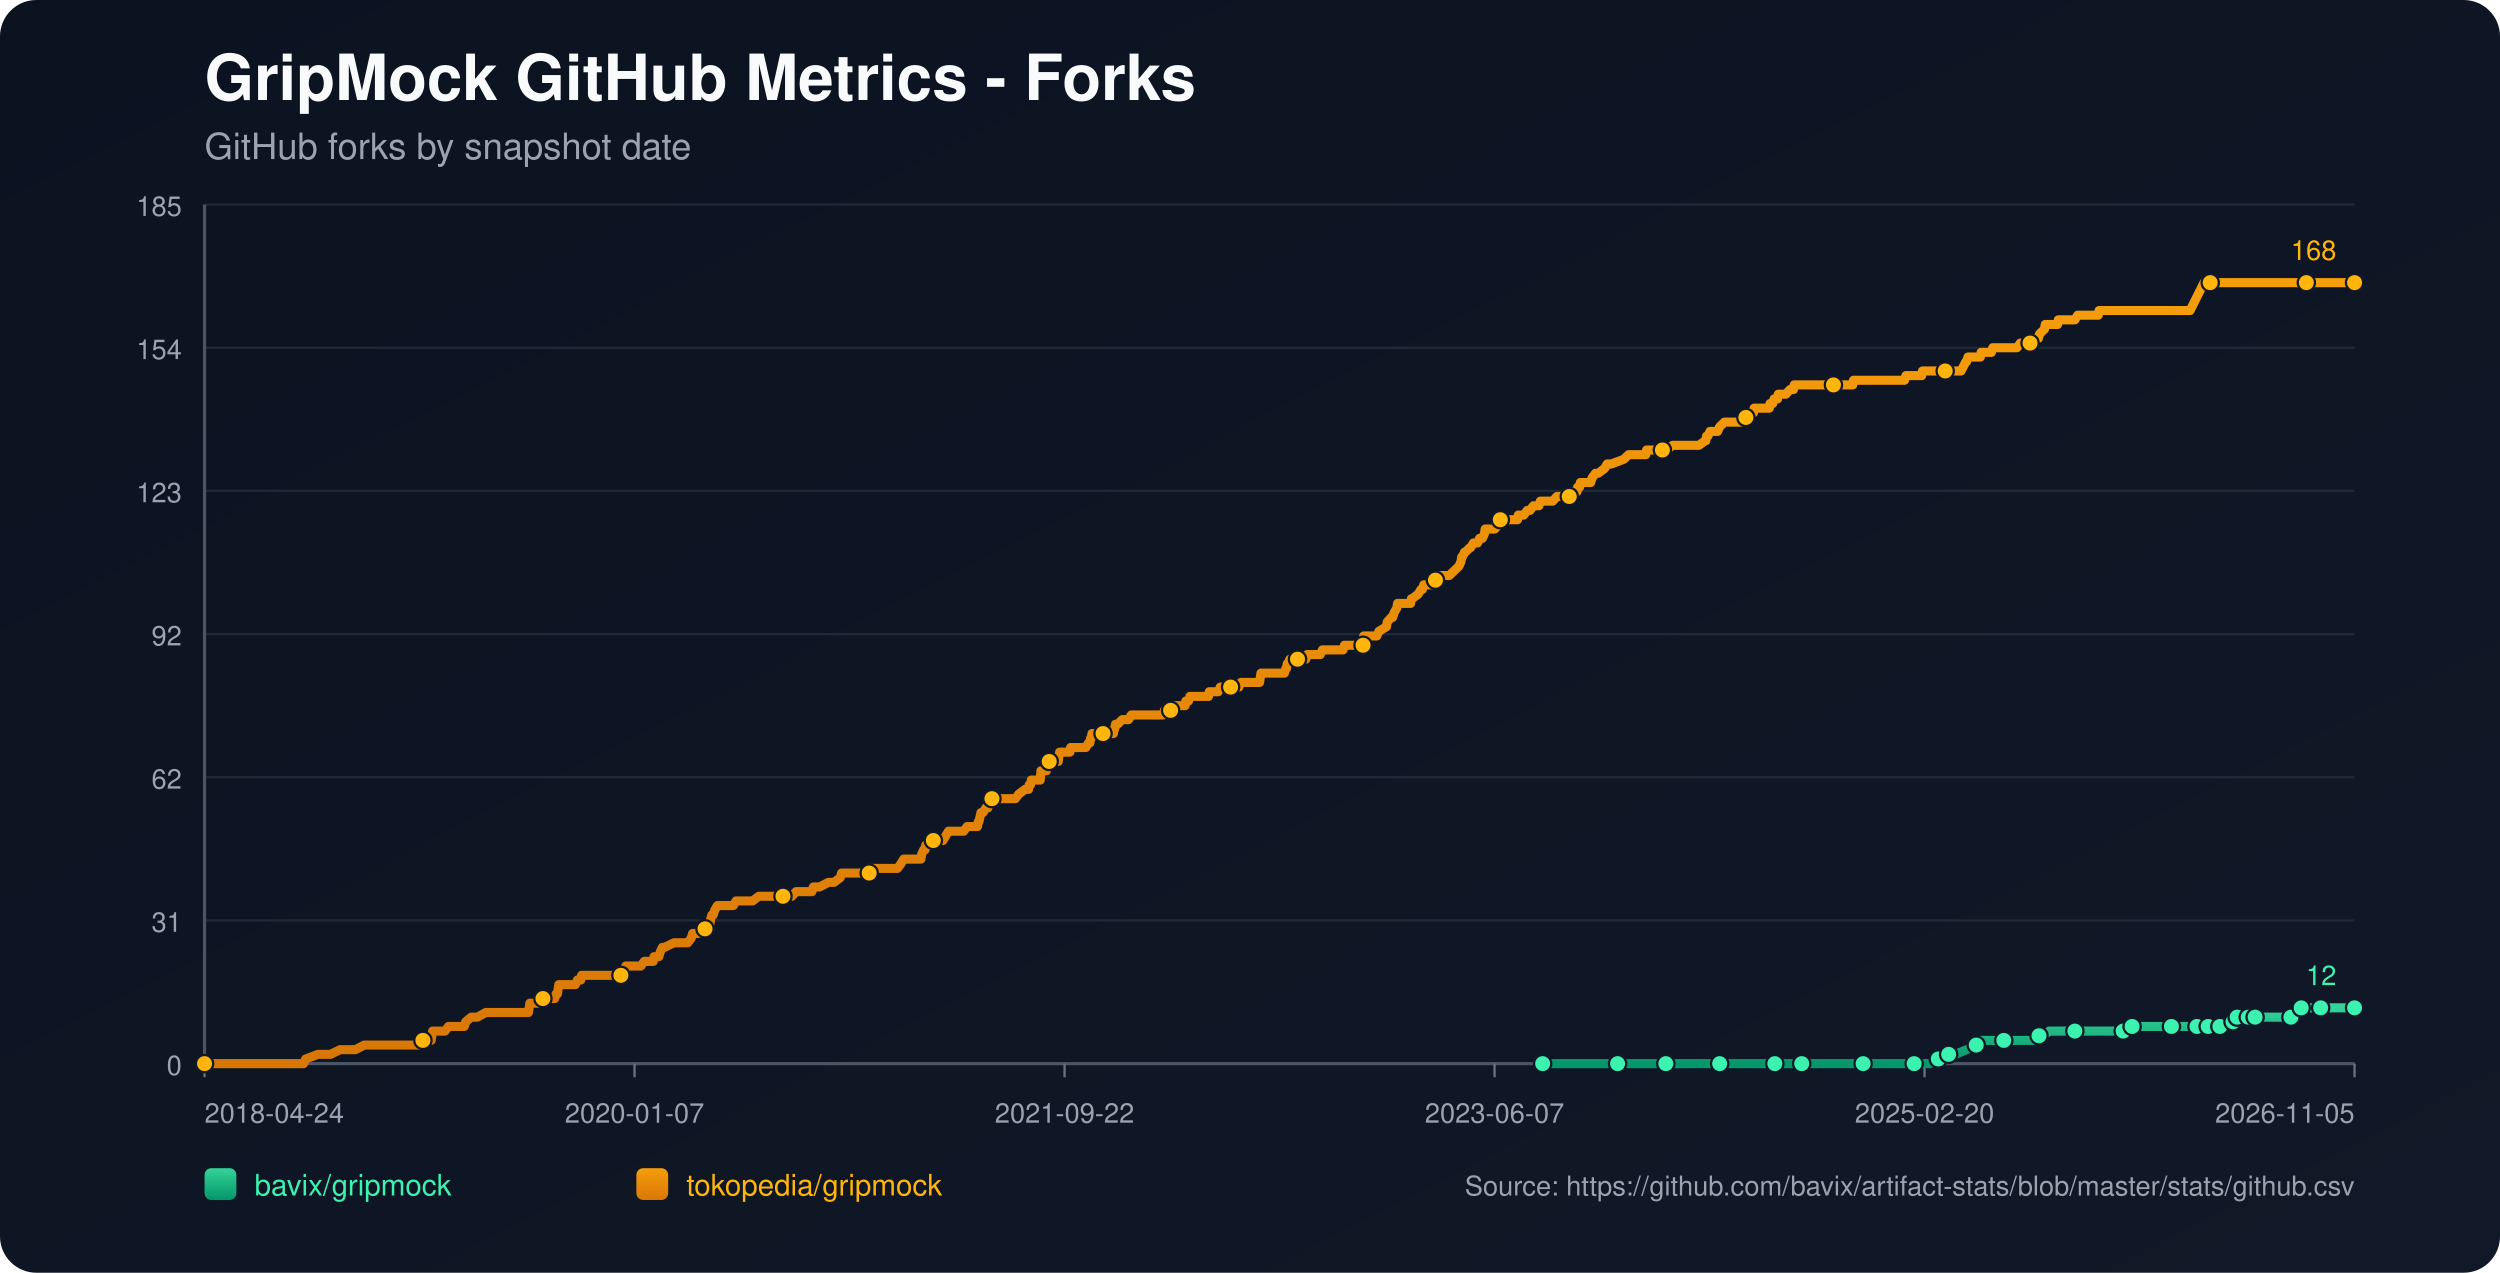
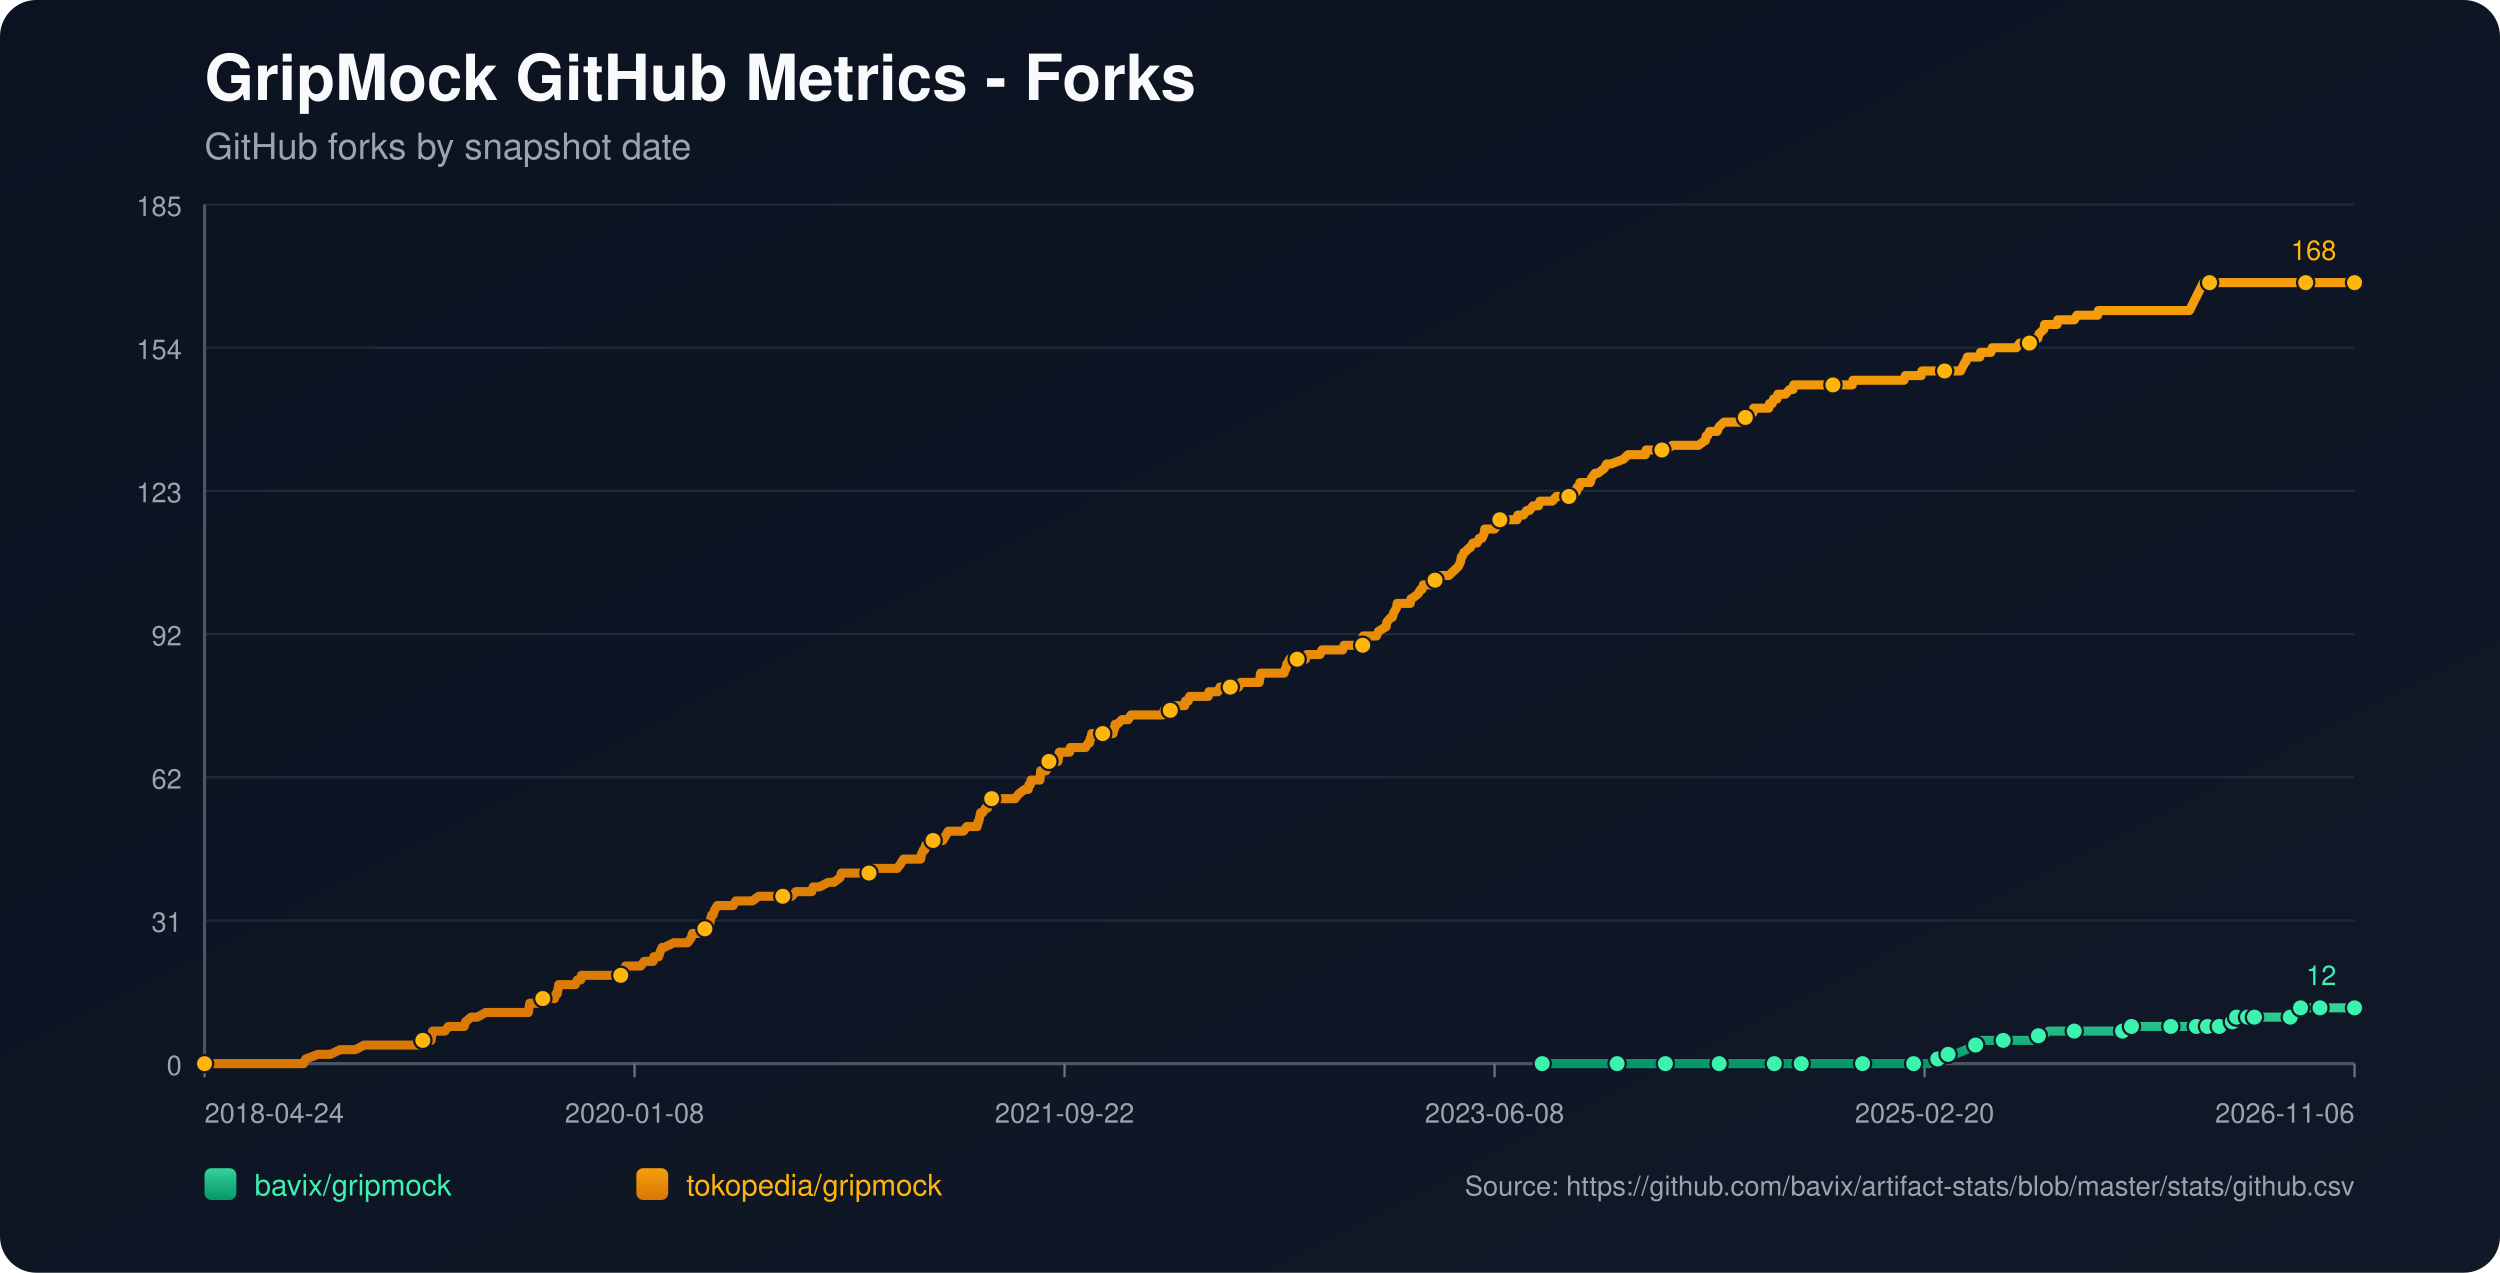
<svg xmlns="http://www.w3.org/2000/svg" width="1100" height="560" viewBox="0 0 1100 560">
  <defs>
    <linearGradient id="bg" x1="0" y1="0" x2="1" y2="1">
      <stop offset="0%" stop-color="#0b1220" />
      <stop offset="100%" stop-color="#111827" />
    </linearGradient>
    <linearGradient id="repo-0" x1="0" y1="0" x2="0" y2="1">
      <stop offset="0%" stop-color="#34d399" />
      <stop offset="100%" stop-color="#059669" />
    </linearGradient>
    <linearGradient id="repo-1" x1="0" y1="0" x2="0" y2="1">
      <stop offset="0%" stop-color="#f59e0b" />
      <stop offset="100%" stop-color="#d97706" />
    </linearGradient>
  </defs>
  <rect x="0" y="0" width="1100" height="560" fill="url(#bg)" rx="16" />
  <text x="90" y="44" fill="#f9fafb" font-size="28" font-family="-apple-system,BlinkMacSystemFont,Segoe UI,Helvetica,Arial,sans-serif" font-weight="700">GripMock GitHub Metrics - Forks</text>
  <text x="90" y="70" fill="#9ca3af" font-size="16" font-family="-apple-system,BlinkMacSystemFont,Segoe UI,Helvetica,Arial,sans-serif">GitHub forks by snapshot date</text>
  <line x1="90" y1="90.00" x2="1036" y2="90.00" stroke="#1f2937" stroke-width="1" />
  <text x="80" y="95.00" text-anchor="end" fill="#9ca3af" font-size="12" font-family="-apple-system,BlinkMacSystemFont,Segoe UI,Helvetica,Arial,sans-serif">185</text>
  <line x1="90" y1="153.00" x2="1036" y2="153.00" stroke="#1f2937" stroke-width="1" />
  <text x="80" y="158.00" text-anchor="end" fill="#9ca3af" font-size="12" font-family="-apple-system,BlinkMacSystemFont,Segoe UI,Helvetica,Arial,sans-serif">154</text>
  <line x1="90" y1="216.00" x2="1036" y2="216.00" stroke="#1f2937" stroke-width="1" />
  <text x="80" y="221.00" text-anchor="end" fill="#9ca3af" font-size="12" font-family="-apple-system,BlinkMacSystemFont,Segoe UI,Helvetica,Arial,sans-serif">123</text>
  <line x1="90" y1="279.00" x2="1036" y2="279.00" stroke="#1f2937" stroke-width="1" />
  <text x="80" y="284.00" text-anchor="end" fill="#9ca3af" font-size="12" font-family="-apple-system,BlinkMacSystemFont,Segoe UI,Helvetica,Arial,sans-serif">92</text>
  <line x1="90" y1="342.00" x2="1036" y2="342.00" stroke="#1f2937" stroke-width="1" />
  <text x="80" y="347.00" text-anchor="end" fill="#9ca3af" font-size="12" font-family="-apple-system,BlinkMacSystemFont,Segoe UI,Helvetica,Arial,sans-serif">62</text>
  <line x1="90" y1="405.00" x2="1036" y2="405.00" stroke="#1f2937" stroke-width="1" />
  <text x="80" y="410.00" text-anchor="end" fill="#9ca3af" font-size="12" font-family="-apple-system,BlinkMacSystemFont,Segoe UI,Helvetica,Arial,sans-serif">31</text>
  <line x1="90" y1="468.00" x2="1036" y2="468.00" stroke="#1f2937" stroke-width="1" />
  <text x="80" y="473.00" text-anchor="end" fill="#9ca3af" font-size="12" font-family="-apple-system,BlinkMacSystemFont,Segoe UI,Helvetica,Arial,sans-serif">0</text>
  <line x1="90" y1="468" x2="1036" y2="468" stroke="#4b5563" stroke-width="1.4" />
  <line x1="90" y1="90" x2="90" y2="468" stroke="#4b5563" stroke-width="1.4" />
  <line x1="90.00" y1="468" x2="90.00" y2="474" stroke="#6b7280" stroke-width="1" />
  <text x="90.00" y="494" text-anchor="start" fill="#9ca3af" font-size="12" font-family="-apple-system,BlinkMacSystemFont,Segoe UI,Helvetica,Arial,sans-serif">2018-04-24</text>
  <line x1="279.20" y1="468" x2="279.20" y2="474" stroke="#6b7280" stroke-width="1" />
-   <text x="279.20" y="494" text-anchor="middle" fill="#9ca3af" font-size="12" font-family="-apple-system,BlinkMacSystemFont,Segoe UI,Helvetica,Arial,sans-serif">2020-01-07</text>
+   <text x="279.20" y="494" text-anchor="middle" fill="#9ca3af" font-size="12" font-family="-apple-system,BlinkMacSystemFont,Segoe UI,Helvetica,Arial,sans-serif">2020-01-08</text>
  <line x1="468.40" y1="468" x2="468.40" y2="474" stroke="#6b7280" stroke-width="1" />
  <text x="468.40" y="494" text-anchor="middle" fill="#9ca3af" font-size="12" font-family="-apple-system,BlinkMacSystemFont,Segoe UI,Helvetica,Arial,sans-serif">2021-09-22</text>
  <line x1="657.60" y1="468" x2="657.60" y2="474" stroke="#6b7280" stroke-width="1" />
-   <text x="657.60" y="494" text-anchor="middle" fill="#9ca3af" font-size="12" font-family="-apple-system,BlinkMacSystemFont,Segoe UI,Helvetica,Arial,sans-serif">2023-06-07</text>
+   <text x="657.60" y="494" text-anchor="middle" fill="#9ca3af" font-size="12" font-family="-apple-system,BlinkMacSystemFont,Segoe UI,Helvetica,Arial,sans-serif">2023-06-08</text>
  <line x1="846.80" y1="468" x2="846.80" y2="474" stroke="#6b7280" stroke-width="1" />
  <text x="846.80" y="494" text-anchor="middle" fill="#9ca3af" font-size="12" font-family="-apple-system,BlinkMacSystemFont,Segoe UI,Helvetica,Arial,sans-serif">2025-02-20</text>
  <line x1="1036.00" y1="468" x2="1036.00" y2="474" stroke="#6b7280" stroke-width="1" />
-   <text x="1036.00" y="494" text-anchor="end" fill="#9ca3af" font-size="12" font-family="-apple-system,BlinkMacSystemFont,Segoe UI,Helvetica,Arial,sans-serif">2026-11-05</text>
-   <polyline fill="none" stroke="url(#repo-0)" stroke-width="4" stroke-linecap="round" stroke-linejoin="round" points="678.77,468.00 685.02,468.00 697.16,468.00 709.91,468.00 711.73,468.00 714.76,468.00 725.69,468.00 727.81,468.00 732.97,468.00 733.28,468.00 737.83,468.00 745.11,468.00 756.65,468.00 759.68,468.00 763.63,468.00 766.96,468.00 780.93,468.00 785.17,468.00 785.78,468.00 786.99,468.00 792.76,468.00 805.51,468.00 808.24,468.00 814.61,468.00 819.77,468.00 820.38,468.00 820.99,468.00 839.80,468.00 842.23,468.00 842.84,468.00 848.60,468.00 849.21,468.00 852.85,465.95 854.07,465.95 854.37,465.95 854.67,465.95 857.40,463.91 858.92,463.91 860.44,463.91 865.30,461.86 869.54,459.82 871.06,459.82 871.67,457.77 878.04,457.77 881.68,457.77 892.61,457.77 894.73,457.77 895.34,455.73 897.16,455.73 898.98,455.73 901.71,453.68 906.57,453.68 912.94,453.68 916.89,453.68 927.51,453.68 929.64,453.68 934.19,453.68 934.49,453.68 935.40,453.68 937.83,453.68 938.13,451.64 946.33,451.64 952.70,451.64 953.31,451.64 955.43,451.64 961.50,451.64 963.63,451.64 965.14,451.64 966.66,451.64 969.77,451.64 970.67,451.64 970.98,451.64 971.59,451.64 971.89,451.64 972.19,451.64 976.44,451.64 976.75,451.64 977.05,451.64 980.70,451.64 981.00,449.59 982.53,449.59 982.83,449.59 983.14,449.59 984.05,449.59 984.35,447.55 988.32,447.55 988.62,447.55 988.92,447.55 989.22,447.55 990.44,447.55 990.73,447.55 991.94,447.55 992.26,447.55 997.70,447.55 998.01,447.55 998.31,447.55 1008.01,447.55 1008.32,445.50 1011.93,445.50 1012.24,445.50 1012.54,443.45 1016.24,443.45 1016.54,443.45 1020.79,443.45 1021.10,443.45 1027.19,443.45 1027.50,443.45 1036.00,443.45" />
-   <circle cx="678.77" cy="468.00" r="3.8" fill="#3bf2af" stroke="#111827" stroke-width="1" />
-   <circle cx="711.73" cy="468.00" r="3.8" fill="#3bf2af" stroke="#111827" stroke-width="1" />
-   <circle cx="732.97" cy="468.00" r="3.8" fill="#3bf2af" stroke="#111827" stroke-width="1" />
-   <circle cx="756.65" cy="468.00" r="3.8" fill="#3bf2af" stroke="#111827" stroke-width="1" />
-   <circle cx="780.93" cy="468.00" r="3.8" fill="#3bf2af" stroke="#111827" stroke-width="1" />
-   <circle cx="792.76" cy="468.00" r="3.8" fill="#3bf2af" stroke="#111827" stroke-width="1" />
-   <circle cx="819.77" cy="468.00" r="3.8" fill="#3bf2af" stroke="#111827" stroke-width="1" />
-   <circle cx="842.23" cy="468.00" r="3.8" fill="#3bf2af" stroke="#111827" stroke-width="1" />
-   <circle cx="852.85" cy="465.95" r="3.8" fill="#3bf2af" stroke="#111827" stroke-width="1" />
-   <circle cx="857.40" cy="463.91" r="3.8" fill="#3bf2af" stroke="#111827" stroke-width="1" />
-   <circle cx="869.54" cy="459.82" r="3.8" fill="#3bf2af" stroke="#111827" stroke-width="1" />
-   <circle cx="881.68" cy="457.77" r="3.8" fill="#3bf2af" stroke="#111827" stroke-width="1" />
-   <circle cx="897.16" cy="455.73" r="3.8" fill="#3bf2af" stroke="#111827" stroke-width="1" />
-   <circle cx="912.94" cy="453.68" r="3.8" fill="#3bf2af" stroke="#111827" stroke-width="1" />
-   <circle cx="934.19" cy="453.68" r="3.8" fill="#3bf2af" stroke="#111827" stroke-width="1" />
-   <circle cx="938.13" cy="451.64" r="3.8" fill="#3bf2af" stroke="#111827" stroke-width="1" />
-   <circle cx="955.43" cy="451.64" r="3.8" fill="#3bf2af" stroke="#111827" stroke-width="1" />
-   <circle cx="966.66" cy="451.64" r="3.8" fill="#3bf2af" stroke="#111827" stroke-width="1" />
-   <circle cx="971.59" cy="451.64" r="3.8" fill="#3bf2af" stroke="#111827" stroke-width="1" />
-   <circle cx="976.75" cy="451.64" r="3.8" fill="#3bf2af" stroke="#111827" stroke-width="1" />
-   <circle cx="982.53" cy="449.59" r="3.8" fill="#3bf2af" stroke="#111827" stroke-width="1" />
-   <circle cx="984.35" cy="447.55" r="3.8" fill="#3bf2af" stroke="#111827" stroke-width="1" />
-   <circle cx="989.22" cy="447.55" r="3.8" fill="#3bf2af" stroke="#111827" stroke-width="1" />
-   <circle cx="992.26" cy="447.55" r="3.8" fill="#3bf2af" stroke="#111827" stroke-width="1" />
-   <circle cx="1008.01" cy="447.55" r="3.8" fill="#3bf2af" stroke="#111827" stroke-width="1" />
-   <circle cx="1012.54" cy="443.45" r="3.8" fill="#3bf2af" stroke="#111827" stroke-width="1" />
-   <circle cx="1021.10" cy="443.45" r="3.8" fill="#3bf2af" stroke="#111827" stroke-width="1" />
+   <text x="1036.00" y="494" text-anchor="end" fill="#9ca3af" font-size="12" font-family="-apple-system,BlinkMacSystemFont,Segoe UI,Helvetica,Arial,sans-serif">2026-11-06</text>
+   <polyline fill="none" stroke="url(#repo-0)" stroke-width="4" stroke-linecap="round" stroke-linejoin="round" points="678.58,468.00 684.83,468.00 696.97,468.00 709.71,468.00 711.53,468.00 714.56,468.00 725.49,468.00 727.61,468.00 732.77,468.00 733.07,468.00 737.62,468.00 744.90,468.00 756.43,468.00 759.47,468.00 763.41,468.00 766.75,468.00 780.70,468.00 784.95,468.00 785.56,468.00 786.77,468.00 792.54,468.00 805.28,468.00 808.01,468.00 814.38,468.00 819.54,468.00 820.14,468.00 820.75,468.00 839.56,468.00 841.99,468.00 842.60,468.00 848.36,468.00 848.97,468.00 852.61,465.95 853.82,465.95 854.12,465.95 854.43,465.95 857.16,463.91 858.68,463.91 860.19,463.91 865.05,461.86 869.29,459.82 870.81,459.82 871.42,457.77 877.79,457.77 881.43,457.77 892.35,457.77 894.48,457.77 895.08,455.73 896.90,455.73 898.72,455.73 901.45,453.68 906.31,453.68 912.68,453.68 916.62,453.68 927.24,453.68 929.37,453.68 933.92,453.68 934.22,453.68 935.13,453.68 937.56,453.68 937.86,451.64 946.05,451.64 952.42,451.64 953.03,451.64 955.15,451.64 961.22,451.64 963.35,451.64 964.86,451.64 966.38,451.64 969.49,451.64 970.39,451.64 970.70,451.64 971.30,451.64 971.61,451.64 971.91,451.64 976.16,451.64 976.47,451.64 976.76,451.64 980.42,451.64 980.71,449.59 982.24,449.59 982.54,449.59 982.85,449.59 983.76,449.59 984.07,447.55 988.03,447.55 988.33,447.55 988.64,447.55 988.93,447.55 990.15,447.55 990.44,447.55 991.65,447.55 991.97,447.55 997.41,447.55 997.72,447.55 998.02,447.55 1007.72,447.55 1008.02,445.50 1011.64,445.50 1011.94,445.50 1012.24,443.45 1015.94,443.45 1016.24,443.45 1020.49,443.45 1020.80,443.45 1026.89,443.45 1027.20,443.45 1036.00,443.45" />
+   <circle cx="678.58" cy="468.00" r="3.8" fill="#3bf2af" stroke="#111827" stroke-width="1" />
+   <circle cx="711.53" cy="468.00" r="3.8" fill="#3bf2af" stroke="#111827" stroke-width="1" />
+   <circle cx="732.77" cy="468.00" r="3.8" fill="#3bf2af" stroke="#111827" stroke-width="1" />
+   <circle cx="756.43" cy="468.00" r="3.8" fill="#3bf2af" stroke="#111827" stroke-width="1" />
+   <circle cx="780.70" cy="468.00" r="3.8" fill="#3bf2af" stroke="#111827" stroke-width="1" />
+   <circle cx="792.54" cy="468.00" r="3.8" fill="#3bf2af" stroke="#111827" stroke-width="1" />
+   <circle cx="819.54" cy="468.00" r="3.8" fill="#3bf2af" stroke="#111827" stroke-width="1" />
+   <circle cx="841.99" cy="468.00" r="3.8" fill="#3bf2af" stroke="#111827" stroke-width="1" />
+   <circle cx="852.61" cy="465.95" r="3.8" fill="#3bf2af" stroke="#111827" stroke-width="1" />
+   <circle cx="857.16" cy="463.91" r="3.8" fill="#3bf2af" stroke="#111827" stroke-width="1" />
+   <circle cx="869.29" cy="459.82" r="3.8" fill="#3bf2af" stroke="#111827" stroke-width="1" />
+   <circle cx="881.43" cy="457.77" r="3.8" fill="#3bf2af" stroke="#111827" stroke-width="1" />
+   <circle cx="896.90" cy="455.73" r="3.8" fill="#3bf2af" stroke="#111827" stroke-width="1" />
+   <circle cx="912.68" cy="453.68" r="3.8" fill="#3bf2af" stroke="#111827" stroke-width="1" />
+   <circle cx="933.92" cy="453.68" r="3.8" fill="#3bf2af" stroke="#111827" stroke-width="1" />
+   <circle cx="937.86" cy="451.64" r="3.8" fill="#3bf2af" stroke="#111827" stroke-width="1" />
+   <circle cx="955.15" cy="451.64" r="3.8" fill="#3bf2af" stroke="#111827" stroke-width="1" />
+   <circle cx="966.38" cy="451.64" r="3.8" fill="#3bf2af" stroke="#111827" stroke-width="1" />
+   <circle cx="971.30" cy="451.64" r="3.8" fill="#3bf2af" stroke="#111827" stroke-width="1" />
+   <circle cx="976.47" cy="451.64" r="3.8" fill="#3bf2af" stroke="#111827" stroke-width="1" />
+   <circle cx="982.24" cy="449.59" r="3.8" fill="#3bf2af" stroke="#111827" stroke-width="1" />
+   <circle cx="984.07" cy="447.55" r="3.8" fill="#3bf2af" stroke="#111827" stroke-width="1" />
+   <circle cx="988.93" cy="447.55" r="3.8" fill="#3bf2af" stroke="#111827" stroke-width="1" />
+   <circle cx="991.97" cy="447.55" r="3.8" fill="#3bf2af" stroke="#111827" stroke-width="1" />
+   <circle cx="1007.72" cy="447.55" r="3.8" fill="#3bf2af" stroke="#111827" stroke-width="1" />
+   <circle cx="1012.24" cy="443.45" r="3.8" fill="#3bf2af" stroke="#111827" stroke-width="1" />
+   <circle cx="1020.80" cy="443.45" r="3.8" fill="#3bf2af" stroke="#111827" stroke-width="1" />
  <circle cx="1036.00" cy="443.45" r="3.8" fill="#3bf2af" stroke="#111827" stroke-width="1" />
  <text x="1028.00" y="433.45" text-anchor="end" fill="#3bf2af" font-size="12" font-family="-apple-system,BlinkMacSystemFont,Segoe UI,Helvetica,Arial,sans-serif">12</text>
-   <polyline fill="none" stroke="url(#repo-1)" stroke-width="4" stroke-linecap="round" stroke-linejoin="round" points="90.00,468.00 91.70,468.00 92.31,468.00 95.64,468.00 98.98,468.00 133.58,468.00 134.49,465.95 139.95,463.91 145.42,463.91 149.66,461.86 153.00,461.86 153.61,461.86 153.91,461.86 154.22,461.86 155.73,461.86 156.34,461.86 160.29,459.82 160.59,459.82 164.23,459.82 165.14,459.82 165.45,459.82 166.96,459.82 168.48,459.82 170.30,459.82 171.21,459.82 176.07,459.82 178.50,459.82 180.01,459.82 180.32,459.82 185.17,459.82 185.48,459.82 186.08,457.77 189.12,457.77 189.73,457.77 190.03,455.73 190.33,453.68 195.80,453.68 197.31,451.64 203.08,451.64 204.29,451.64 204.90,449.59 207.33,447.55 210.06,447.55 213.70,445.50 214.00,445.50 216.13,445.50 218.25,445.50 221.29,445.50 222.20,445.50 224.32,445.50 226.45,445.50 228.27,445.50 228.57,445.50 228.88,445.50 231.30,445.50 231.91,445.50 232.52,445.50 232.82,443.45 233.12,441.41 233.43,441.41 235.86,441.41 236.46,441.41 238.89,439.36 244.05,439.36 244.66,437.32 244.96,437.32 245.26,437.32 245.87,433.23 247.09,433.23 247.39,433.23 249.21,433.23 249.51,433.23 251.64,433.23 252.55,433.23 253.16,433.23 254.07,431.18 255.58,431.18 255.89,429.14 256.80,429.14 259.53,429.14 262.87,429.14 263.78,429.14 264.69,429.14 264.99,429.14 266.21,429.14 266.51,429.14 267.12,429.14 268.03,429.14 269.54,429.14 270.15,429.14 270.45,429.14 270.76,429.14 272.28,429.14 273.19,429.14 273.79,429.14 275.01,427.09 275.31,425.05 276.83,425.05 280.17,425.05 281.99,425.05 283.50,423.00 283.81,423.00 285.93,423.00 287.45,423.00 287.75,420.95 289.57,420.95 289.88,420.95 290.48,418.91 291.40,416.86 291.70,416.86 292.00,416.86 292.31,416.86 296.55,414.82 300.20,414.82 300.50,414.82 301.11,414.82 302.32,414.82 302.62,414.82 304.14,412.77 304.75,410.73 305.05,410.73 305.36,410.73 305.66,410.73 307.18,410.73 310.21,408.68 311.43,408.68 311.73,406.64 312.34,406.64 312.64,404.59 313.25,402.55 313.85,402.55 314.46,400.50 315.67,398.45 316.28,398.45 318.10,398.45 318.41,398.45 319.62,398.45 321.44,398.45 322.65,398.45 323.87,396.41 324.17,396.41 324.78,396.41 325.69,396.41 326.60,396.41 328.12,396.41 329.63,396.41 331.15,396.41 333.88,394.36 336.31,394.36 336.62,394.36 336.92,394.36 341.47,394.36 342.38,394.36 343.29,394.36 343.60,394.36 344.51,394.36 346.63,394.36 346.93,394.36 348.45,394.36 350.27,392.32 353.31,392.32 354.22,392.32 355.13,392.32 356.34,392.32 356.95,392.32 357.25,392.32 357.86,390.27 359.38,390.27 360.59,390.27 364.54,388.23 366.05,388.23 366.96,388.23 369.70,386.18 370.30,384.14 370.61,384.14 370.91,384.14 372.43,384.14 373.34,384.14 374.55,384.14 374.85,384.14 375.46,384.14 377.59,384.14 377.89,384.14 378.50,384.14 380.62,384.14 381.23,384.14 382.44,384.14 383.35,382.09 383.66,382.09 383.96,382.09 387.60,382.09 388.21,382.09 389.42,382.09 389.73,382.09 390.94,382.09 392.15,382.09 392.46,382.09 392.76,382.09 394.28,382.09 394.89,382.09 396.40,380.05 397.62,378.00 398.53,378.00 400.35,378.00 401.56,378.00 403.08,378.00 403.38,378.00 403.99,378.00 404.60,378.00 405.20,378.00 405.51,375.95 406.42,373.91 406.72,373.91 407.02,373.91 407.33,371.86 408.85,371.86 409.45,369.82 410.67,369.82 411.27,369.82 412.18,369.82 412.79,369.82 413.70,369.82 414.92,369.82 416.13,367.77 417.34,365.73 417.65,365.73 419.16,365.73 419.47,365.73 420.07,365.73 420.38,365.73 420.99,365.73 421.29,365.73 422.81,365.73 424.02,365.73 425.54,363.68 429.79,363.68 430.09,363.68 430.39,361.64 430.70,361.64 431.61,357.55 431.91,357.55 432.21,357.55 432.52,357.55 433.73,355.50 434.34,355.50 434.64,355.50 435.55,353.45 435.86,351.41 436.46,351.41 438.28,351.41 438.59,351.41 438.89,351.41 440.11,351.41 442.23,351.41 442.53,351.41 443.14,351.41 445.26,351.41 446.78,351.41 448.30,349.36 451.03,347.32 452.24,347.32 452.55,347.32 452.85,345.27 453.46,345.27 453.76,343.23 454.07,343.23 454.98,343.23 455.28,343.23 456.19,343.23 457.71,343.23 458.01,339.14 458.31,339.14 458.62,339.14 458.92,339.14 459.23,339.14 459.53,339.14 460.14,339.14 460.44,339.14 460.74,335.05 461.65,335.05 462.26,335.05 462.87,335.05 464.08,335.05 465.30,335.05 465.60,335.05 465.90,333.00 466.21,330.95 467.72,330.95 468.94,330.95 469.24,330.95 470.45,330.95 470.76,330.95 471.06,328.91 474.10,328.91 474.40,328.91 475.01,328.91 476.52,328.91 477.13,328.91 477.74,328.91 478.95,326.86 479.56,326.86 479.86,324.82 480.17,324.82 480.47,322.77 481.68,322.77 481.99,322.77 482.59,322.77 482.90,322.77 483.81,322.77 484.11,322.77 485.33,322.77 488.06,322.77 488.97,322.77 489.88,322.77 490.18,320.73 490.48,320.73 490.79,318.68 491.09,318.68 491.70,318.68 493.82,316.64 495.04,316.64 495.34,316.64 495.64,316.64 496.55,316.64 497.77,314.59 498.98,314.59 500.50,314.59 500.80,314.59 504.14,314.59 505.66,314.59 506.27,314.59 506.87,314.59 509.30,314.59 509.91,314.59 510.21,314.59 511.12,314.59 511.73,314.59 512.34,312.55 512.94,312.55 513.55,312.55 514.76,312.55 515.07,312.55 515.37,312.55 516.89,310.50 517.50,310.50 517.80,310.50 518.71,310.50 519.32,310.50 519.92,310.50 521.44,310.50 521.74,308.45 522.05,308.45 522.96,308.45 523.57,306.41 524.17,306.41 525.69,306.41 528.42,306.41 528.72,306.41 529.94,306.41 530.24,306.41 531.46,306.41 531.76,306.41 532.06,304.36 532.67,304.36 533.58,304.36 533.88,304.36 534.19,304.36 534.79,304.36 536.01,304.36 536.92,302.32 537.22,302.32 541.17,302.32 541.47,302.32 542.38,302.32 542.99,302.32 545.11,302.32 546.02,300.27 546.33,300.27 546.63,300.27 549.06,300.27 549.36,300.27 549.67,300.27 550.58,300.27 550.88,300.27 551.49,300.27 553.61,300.27 554.22,300.27 554.82,296.18 555.74,296.18 556.04,296.18 556.95,296.18 562.11,296.18 563.32,296.18 563.63,296.18 565.14,296.18 565.75,294.14 566.05,294.14 566.36,292.09 566.66,292.09 567.57,290.05 568.48,290.05 568.79,290.05 570.61,290.05 570.91,290.05 571.52,290.05 572.43,290.05 573.03,290.05 573.34,290.05 574.55,290.05 575.16,288.00 575.77,288.00 576.68,288.00 576.98,288.00 580.92,288.00 581.84,285.95 582.75,285.95 583.05,285.95 584.57,285.95 584.87,285.95 585.17,285.95 585.48,285.95 586.69,285.95 587.60,285.95 589.73,285.95 590.64,285.95 590.94,285.95 591.55,283.91 592.15,283.91 593.98,283.91 594.28,283.91 597.31,283.91 597.62,283.91 598.53,283.91 598.83,283.91 599.74,283.91 600.04,279.82 600.35,279.82 601.87,279.82 602.17,279.82 603.08,279.82 604.60,279.82 605.81,279.82 606.72,277.77 610.06,275.73 610.36,273.68 612.18,271.64 612.79,271.64 613.40,269.59 614.61,267.55 614.92,265.50 617.34,265.50 620.08,265.50 620.68,265.50 620.99,263.45 621.29,263.45 624.02,261.41 625.23,259.36 625.54,259.36 625.84,259.36 626.45,257.32 627.66,257.32 627.97,257.32 628.57,257.32 629.79,257.32 631.30,257.32 631.61,255.27 632.21,255.27 632.52,255.27 632.82,253.23 633.13,253.23 633.43,253.23 634.04,253.23 637.68,253.23 639.80,251.18 641.93,249.14 642.84,247.09 643.14,245.05 643.44,245.05 644.35,243.00 644.66,243.00 646.78,240.95 647.09,240.95 648.30,238.91 648.60,238.91 648.91,238.91 650.12,238.91 651.03,236.86 652.25,236.86 653.16,234.82 653.46,232.77 655.28,232.77 655.89,232.77 656.80,232.77 657.10,232.77 657.71,232.77 659.53,230.73 660.14,228.68 660.74,228.68 661.05,228.68 661.65,228.68 661.96,228.68 662.87,228.68 663.17,228.68 663.78,228.68 664.99,228.68 665.30,228.68 665.90,228.68 666.51,228.68 667.72,228.68 668.03,226.64 669.24,226.64 670.45,226.64 671.97,224.59 672.88,224.59 673.19,224.59 674.70,222.55 675.01,222.55 676.22,222.55 677.13,222.55 677.74,220.50 678.65,220.50 679.86,220.50 680.17,220.50 680.77,220.50 683.20,220.50 685.02,218.45 687.15,218.45 690.48,218.45 690.79,216.41 691.09,216.41 692.91,216.41 693.52,216.41 693.82,216.41 694.13,214.36 695.04,214.36 695.34,212.32 695.95,212.32 698.38,212.32 699.89,212.32 700.50,210.27 702.02,208.23 703.23,208.23 705.96,206.18 707.18,204.14 709.00,204.14 714.46,202.09 716.59,200.05 717.19,200.05 719.92,200.05 720.53,200.05 721.14,200.05 722.96,200.05 723.57,200.05 724.17,200.05 724.48,198.00 724.78,198.00 727.21,198.00 729.94,198.00 731.46,198.00 733.28,198.00 736.01,195.95 738.44,195.95 739.65,195.95 740.26,195.95 741.47,195.95 742.99,195.95 743.60,195.95 744.20,195.95 746.02,195.95 747.24,195.95 747.54,195.95 750.27,193.91 750.58,193.91 750.88,191.86 751.49,191.86 752.40,189.82 753.61,189.82 755.43,189.82 755.74,189.82 756.65,187.77 758.77,185.73 760.89,185.73 762.72,185.73 765.14,185.73 765.75,185.73 766.05,185.73 766.96,183.68 767.27,183.68 767.57,183.68 768.18,183.68 769.39,181.64 771.52,181.64 771.82,179.59 772.73,179.59 774.55,179.59 776.07,179.59 776.37,179.59 777.59,179.59 778.50,179.59 778.80,177.55 780.01,177.55 780.62,175.50 782.14,175.50 782.44,173.45 782.75,173.45 784.57,173.45 785.48,173.45 785.78,173.45 787.60,171.41 788.82,171.41 789.12,171.41 789.42,169.36 791.55,169.36 793.06,169.36 796.71,169.36 797.01,169.36 798.83,169.36 801.56,169.36 804.60,169.36 806.42,169.36 806.72,169.36 807.03,169.36 807.63,169.36 810.06,169.36 812.18,169.36 815.22,169.36 815.52,167.32 818.25,167.32 819.16,167.32 820.38,167.32 829.79,167.32 831.00,167.32 831.30,167.32 834.34,167.32 835.86,167.32 837.98,167.32 838.59,165.27 838.89,165.27 840.71,165.27 841.93,165.27 842.53,165.27 842.84,165.27 843.14,165.27 844.05,165.27 845.57,165.27 845.87,163.23 847.39,163.23 849.51,163.23 851.64,163.23 852.25,163.23 855.58,163.23 855.89,163.23 857.40,163.23 858.92,163.23 861.65,163.23 862.87,163.23 864.99,159.14 865.30,159.14 865.90,157.09 867.42,157.09 867.72,157.09 868.33,157.09 869.24,157.09 869.54,157.09 869.85,157.09 870.15,157.09 871.37,157.09 871.67,155.05 873.49,155.05 873.79,155.05 875.31,155.05 875.61,155.05 876.22,155.05 876.83,153.00 877.74,153.00 880.77,153.00 886.24,153.00 887.45,153.00 888.97,150.95 890.18,150.95 891.40,150.95 892.31,150.95 893.22,150.95 895.34,148.91 896.86,148.91 897.47,146.86 899.59,144.82 899.89,142.77 900.20,142.77 903.54,142.77 905.36,142.77 905.66,140.73 908.39,140.73 912.94,140.73 914.16,138.68 914.46,138.68 915.37,138.68 919.01,138.68 923.26,138.68 923.57,136.64 927.51,136.64 929.94,136.64 941.78,136.64 944.51,136.64 945.42,136.64 946.93,136.64 947.24,136.64 952.70,136.64 955.13,136.64 959.98,136.64 961.50,136.64 963.63,136.64 969.77,124.36 972.50,124.36 972.80,124.36 973.41,124.36 973.71,124.36 974.62,124.36 974.92,124.36 976.14,124.36 976.44,124.36 980.09,124.36 980.40,124.36 980.70,124.36 981.00,124.36 981.31,124.36 981.92,124.36 982.22,124.36 982.53,124.36 982.83,124.36 986.48,124.36 986.79,124.36 988.92,124.36 989.22,124.36 996.81,124.36 997.10,124.36 998.31,124.36 998.61,124.36 1001.33,124.36 1001.64,124.36 1001.94,124.36 1008.01,124.36 1008.32,124.36 1014.36,124.36 1014.79,124.36 1026.89,124.36 1027.19,124.36 1027.80,124.36 1028.09,124.36 1035.39,124.36 1036.00,124.36" />
+   <polyline fill="none" stroke="url(#repo-1)" stroke-width="4" stroke-linecap="round" stroke-linejoin="round" points="90.00,468.00 91.70,468.00 92.30,468.00 95.64,468.00 98.98,468.00 133.57,468.00 134.48,465.95 139.94,463.91 145.40,463.91 149.65,461.86 152.98,461.86 153.59,461.86 153.89,461.86 154.20,461.86 155.71,461.86 156.32,461.86 160.26,459.82 160.57,459.82 164.21,459.82 165.12,459.82 165.42,459.82 166.94,459.82 168.46,459.82 170.28,459.82 171.19,459.82 176.04,459.82 178.47,459.82 179.99,459.82 180.29,459.82 185.14,459.82 185.45,459.82 186.05,457.77 189.09,457.77 189.69,457.77 190.00,455.73 190.30,453.68 195.76,453.68 197.28,451.64 203.04,451.64 204.26,451.64 204.86,449.59 207.29,447.55 210.02,447.55 213.66,445.50 213.97,445.50 216.09,445.50 218.21,445.50 221.25,445.50 222.16,445.50 224.28,445.50 226.40,445.50 228.22,445.50 228.53,445.50 228.83,445.50 231.26,445.50 231.87,445.50 232.47,445.50 232.78,443.45 233.08,441.41 233.38,441.41 235.81,441.41 236.42,441.41 238.84,439.36 244.00,439.36 244.61,437.32 244.91,437.32 245.21,437.32 245.82,433.23 247.04,433.23 247.34,433.23 249.16,433.23 249.46,433.23 251.59,433.23 252.50,433.23 253.10,433.23 254.01,431.18 255.53,431.18 255.83,429.14 256.74,429.14 259.47,429.14 262.81,429.14 263.72,429.14 264.63,429.14 264.94,429.14 266.15,429.14 266.45,429.14 267.06,429.14 267.97,429.14 269.49,429.14 270.09,429.14 270.40,429.14 270.70,429.14 272.22,429.14 273.13,429.14 273.73,429.14 274.95,427.09 275.25,425.05 276.77,425.05 280.10,425.05 281.93,425.05 283.44,423.00 283.75,423.00 285.87,423.00 287.39,423.00 287.69,420.95 289.51,420.95 289.81,420.95 290.42,418.91 291.33,416.86 291.63,416.86 291.94,416.86 292.24,416.86 296.49,414.82 300.13,414.82 300.43,414.82 301.04,414.82 302.25,414.82 302.56,414.82 304.07,412.77 304.68,410.73 304.98,410.73 305.29,410.73 305.59,410.73 307.11,410.73 310.14,408.68 311.35,408.68 311.66,406.64 312.26,406.64 312.57,404.59 313.17,402.55 313.78,402.55 314.39,400.50 315.60,398.45 316.21,398.45 318.03,398.45 318.33,398.45 319.55,398.45 321.37,398.45 322.58,398.45 323.79,396.41 324.10,396.41 324.70,396.41 325.61,396.41 326.52,396.41 328.04,396.41 329.56,396.41 331.08,396.41 333.81,394.36 336.23,394.36 336.54,394.36 336.84,394.36 341.39,394.36 342.30,394.36 343.21,394.36 343.51,394.36 344.42,394.36 346.55,394.36 346.85,394.36 348.37,394.36 350.19,392.32 353.22,392.32 354.13,392.32 355.04,392.32 356.26,392.32 356.86,392.32 357.17,392.32 357.77,390.27 359.29,390.27 360.50,390.27 364.45,388.23 365.97,388.23 366.88,388.23 369.61,386.18 370.21,384.14 370.52,384.14 370.82,384.14 372.34,384.14 373.25,384.14 374.46,384.14 374.76,384.14 375.37,384.14 377.49,384.14 377.80,384.14 378.40,384.14 380.53,384.14 381.13,384.14 382.35,384.14 383.26,382.09 383.56,382.09 383.87,382.09 387.51,382.09 388.11,382.09 389.33,382.09 389.63,382.09 390.84,382.09 392.06,382.09 392.36,382.09 392.66,382.09 394.18,382.09 394.79,382.09 396.30,380.05 397.52,378.00 398.43,378.00 400.25,378.00 401.46,378.00 402.98,378.00 403.28,378.00 403.89,378.00 404.50,378.00 405.10,378.00 405.41,375.95 406.32,373.91 406.62,373.91 406.92,373.91 407.23,371.86 408.74,371.86 409.35,369.82 410.56,369.82 411.17,369.82 412.08,369.82 412.69,369.82 413.60,369.82 414.81,369.82 416.03,367.77 417.24,365.73 417.54,365.73 419.06,365.73 419.36,365.73 419.97,365.73 420.27,365.73 420.88,365.73 421.18,365.73 422.70,365.73 423.91,365.73 425.43,363.68 429.68,363.68 429.98,363.68 430.28,361.64 430.59,361.64 431.50,357.55 431.80,357.55 432.10,357.55 432.41,357.55 433.62,355.50 434.23,355.50 434.53,355.50 435.44,353.45 435.75,351.41 436.35,351.41 438.17,351.41 438.48,351.41 438.78,351.41 439.99,351.41 442.12,351.41 442.42,351.41 443.03,351.41 445.15,351.41 446.67,351.41 448.18,349.36 450.92,347.32 452.13,347.32 452.43,347.32 452.74,345.27 453.34,345.27 453.65,343.23 453.95,343.23 454.86,343.23 455.16,343.23 456.07,343.23 457.59,343.23 457.89,339.14 458.20,339.14 458.50,339.14 458.80,339.14 459.11,339.14 459.41,339.14 460.02,339.14 460.32,339.14 460.62,335.05 461.53,335.05 462.14,335.05 462.75,335.05 463.96,335.05 465.17,335.05 465.48,335.05 465.78,333.00 466.09,330.95 467.60,330.95 468.82,330.95 469.12,330.95 470.33,330.95 470.64,330.95 470.94,328.91 473.97,328.91 474.28,328.91 474.88,328.91 476.40,328.91 477.01,328.91 477.61,328.91 478.83,326.86 479.43,326.86 479.74,324.82 480.04,324.82 480.34,322.77 481.56,322.77 481.86,322.77 482.47,322.77 482.77,322.77 483.68,322.77 483.99,322.77 485.20,322.77 487.93,322.77 488.84,322.77 489.75,322.77 490.05,320.73 490.36,320.73 490.66,318.68 490.96,318.68 491.57,318.68 493.69,316.64 494.91,316.64 495.21,316.64 495.51,316.64 496.42,316.64 497.64,314.59 498.85,314.59 500.37,314.59 500.67,314.59 504.01,314.59 505.53,314.59 506.13,314.59 506.74,314.59 509.17,314.59 509.77,314.59 510.08,314.59 510.99,314.59 511.59,314.59 512.20,312.55 512.81,312.55 513.41,312.55 514.63,312.55 514.93,312.55 515.23,312.55 516.75,310.50 517.36,310.50 517.66,310.50 518.57,310.50 519.18,310.50 519.79,310.50 521.30,310.50 521.61,308.45 521.91,308.45 522.82,308.45 523.43,306.41 524.03,306.41 525.55,306.41 528.28,306.41 528.58,306.41 529.80,306.41 530.10,306.41 531.31,306.41 531.62,306.41 531.92,304.36 532.53,304.36 533.44,304.36 533.74,304.36 534.05,304.36 534.65,304.36 535.87,304.36 536.78,302.32 537.08,302.32 541.02,302.32 541.33,302.32 542.24,302.32 542.84,302.32 544.97,302.32 545.88,300.27 546.18,300.27 546.48,300.27 548.91,300.27 549.21,300.27 549.52,300.27 550.43,300.27 550.73,300.27 551.34,300.27 553.46,300.27 554.07,300.27 554.68,296.18 555.59,296.18 555.89,296.18 556.80,296.18 561.96,296.18 563.17,296.18 563.47,296.18 564.99,296.18 565.60,294.14 565.90,294.14 566.20,292.09 566.51,292.09 567.42,290.05 568.33,290.05 568.63,290.05 570.45,290.05 570.76,290.05 571.36,290.05 572.27,290.05 572.88,290.05 573.18,290.05 574.40,290.05 575.00,288.00 575.61,288.00 576.52,288.00 576.82,288.00 580.77,288.00 581.68,285.95 582.59,285.95 582.89,285.95 584.41,285.95 584.71,285.95 585.02,285.95 585.32,285.95 586.53,285.95 587.44,285.95 589.57,285.95 590.48,285.95 590.78,285.95 591.39,283.91 591.99,283.91 593.81,283.91 594.12,283.91 597.15,283.91 597.45,283.91 598.36,283.91 598.67,283.91 599.58,283.91 599.88,279.82 600.18,279.82 601.70,279.82 602.01,279.82 602.92,279.82 604.43,279.82 605.65,279.82 606.56,277.77 609.89,275.73 610.20,273.68 612.02,271.64 612.62,271.64 613.23,269.59 614.44,267.55 614.75,265.50 617.17,265.50 619.91,265.50 620.51,265.50 620.82,263.45 621.12,263.45 623.85,261.41 625.06,259.36 625.37,259.36 625.67,259.36 626.28,257.32 627.49,257.32 627.79,257.32 628.40,257.32 629.61,257.32 631.13,257.32 631.43,255.27 632.04,255.27 632.34,255.27 632.65,253.23 632.95,253.23 633.25,253.23 633.86,253.23 637.50,253.23 639.63,251.18 641.75,249.14 642.66,247.09 642.96,245.05 643.27,245.05 644.18,243.00 644.48,243.00 646.60,240.95 646.91,240.95 648.12,238.91 648.42,238.91 648.73,238.91 649.94,238.91 650.85,236.86 652.07,236.86 652.98,234.82 653.28,232.77 655.10,232.77 655.71,232.77 656.62,232.77 656.92,232.77 657.53,232.77 659.35,230.73 659.95,228.68 660.56,228.68 660.86,228.68 661.47,228.68 661.77,228.68 662.68,228.68 662.99,228.68 663.59,228.68 664.81,228.68 665.11,228.68 665.72,228.68 666.32,228.68 667.54,228.68 667.84,226.64 669.06,226.64 670.27,226.64 671.79,224.59 672.70,224.59 673.00,224.59 674.52,222.55 674.82,222.55 676.03,222.55 676.94,222.55 677.55,220.50 678.46,220.50 679.67,220.50 679.98,220.50 680.58,220.50 683.01,220.50 684.83,218.45 686.96,218.45 690.29,218.45 690.60,216.41 690.90,216.41 692.72,216.41 693.33,216.41 693.63,216.41 693.93,214.36 694.84,214.36 695.15,212.32 695.75,212.32 698.18,212.32 699.70,212.32 700.30,210.27 701.82,208.23 703.04,208.23 705.77,206.18 706.98,204.14 708.80,204.14 714.26,202.09 716.38,200.05 716.99,200.05 719.72,200.05 720.33,200.05 720.94,200.05 722.76,200.05 723.36,200.05 723.97,200.05 724.27,198.00 724.58,198.00 727.00,198.00 729.73,198.00 731.25,198.00 733.07,198.00 735.80,195.95 738.23,195.95 739.44,195.95 740.05,195.95 741.26,195.95 742.78,195.95 743.39,195.95 743.99,195.95 745.81,195.95 747.03,195.95 747.33,195.95 750.06,193.91 750.36,193.91 750.67,191.86 751.27,191.86 752.18,189.82 753.40,189.82 755.22,189.82 755.52,189.82 756.43,187.77 758.56,185.73 760.68,185.73 762.50,185.73 764.93,185.73 765.53,185.73 765.84,185.73 766.75,183.68 767.05,183.68 767.35,183.68 767.96,183.68 769.17,181.64 771.30,181.64 771.60,179.59 772.51,179.59 774.33,179.59 775.85,179.59 776.15,179.59 777.37,179.59 778.28,179.59 778.58,177.55 779.79,177.55 780.40,175.50 781.92,175.50 782.22,173.45 782.52,173.45 784.34,173.45 785.25,173.45 785.56,173.45 787.38,171.41 788.59,171.41 788.90,171.41 789.20,169.36 791.32,169.36 792.84,169.36 796.48,169.36 796.78,169.36 798.60,169.36 801.33,169.36 804.37,169.36 806.19,169.36 806.49,169.36 806.80,169.36 807.40,169.36 809.83,169.36 811.95,169.36 814.99,169.36 815.29,167.32 818.02,167.32 818.93,167.32 820.14,167.32 829.55,167.32 830.76,167.32 831.07,167.32 834.10,167.32 835.62,167.32 837.74,167.32 838.35,165.27 838.65,165.27 840.47,165.27 841.69,165.27 842.29,165.27 842.60,165.27 842.90,165.27 843.81,165.27 845.33,165.27 845.63,163.23 847.15,163.23 849.27,163.23 851.39,163.23 852.00,163.23 855.34,163.23 855.64,163.23 857.16,163.23 858.68,163.23 861.41,163.23 862.62,163.23 864.74,159.14 865.05,159.14 865.65,157.09 867.17,157.09 867.47,157.09 868.08,157.09 868.99,157.09 869.29,157.09 869.60,157.09 869.90,157.09 871.12,157.09 871.42,155.05 873.24,155.05 873.54,155.05 875.06,155.05 875.36,155.05 875.97,155.05 876.58,153.00 877.49,153.00 880.52,153.00 885.98,153.00 887.19,153.00 888.71,150.95 889.93,150.95 891.14,150.95 892.05,150.95 892.96,150.95 895.08,148.91 896.60,148.91 897.21,146.86 899.33,144.82 899.63,142.77 899.94,142.77 903.27,142.77 905.10,142.77 905.40,140.73 908.13,140.73 912.68,140.73 913.89,138.68 914.20,138.68 915.11,138.68 918.75,138.68 923.00,138.68 923.30,136.64 927.24,136.64 929.67,136.64 941.50,136.64 944.23,136.64 945.14,136.64 946.66,136.64 946.96,136.64 952.42,136.64 954.85,136.64 959.71,136.64 961.22,136.64 963.35,136.64 969.49,124.36 972.22,124.36 972.51,124.36 973.13,124.36 973.43,124.36 974.34,124.36 974.64,124.36 975.86,124.36 976.16,124.36 979.81,124.36 980.11,124.36 980.42,124.36 980.71,124.36 981.02,124.36 981.64,124.36 981.93,124.36 982.24,124.36 982.54,124.36 986.19,124.36 986.50,124.36 988.64,124.36 988.93,124.36 996.52,124.36 996.81,124.36 998.02,124.36 998.32,124.36 1001.04,124.36 1001.34,124.36 1001.65,124.36 1007.72,124.36 1008.02,124.36 1014.07,124.36 1014.50,124.36 1026.59,124.36 1026.89,124.36 1027.50,124.36 1027.79,124.36 1035.09,124.36 1035.70,124.36 1036.00,124.36" />
  <circle cx="90.00" cy="468.00" r="3.8" fill="#ffb50c" stroke="#111827" stroke-width="1" />
-   <circle cx="186.08" cy="457.77" r="3.8" fill="#ffb50c" stroke="#111827" stroke-width="1" />
-   <circle cx="238.89" cy="439.36" r="3.8" fill="#ffb50c" stroke="#111827" stroke-width="1" />
-   <circle cx="273.19" cy="429.14" r="3.8" fill="#ffb50c" stroke="#111827" stroke-width="1" />
-   <circle cx="310.21" cy="408.68" r="3.8" fill="#ffb50c" stroke="#111827" stroke-width="1" />
-   <circle cx="344.51" cy="394.36" r="3.8" fill="#ffb50c" stroke="#111827" stroke-width="1" />
-   <circle cx="382.44" cy="384.14" r="3.8" fill="#ffb50c" stroke="#111827" stroke-width="1" />
-   <circle cx="410.67" cy="369.82" r="3.8" fill="#ffb50c" stroke="#111827" stroke-width="1" />
-   <circle cx="436.46" cy="351.41" r="3.8" fill="#ffb50c" stroke="#111827" stroke-width="1" />
-   <circle cx="461.65" cy="335.05" r="3.8" fill="#ffb50c" stroke="#111827" stroke-width="1" />
-   <circle cx="485.33" cy="322.77" r="3.8" fill="#ffb50c" stroke="#111827" stroke-width="1" />
-   <circle cx="515.07" cy="312.55" r="3.8" fill="#ffb50c" stroke="#111827" stroke-width="1" />
-   <circle cx="541.47" cy="302.32" r="3.8" fill="#ffb50c" stroke="#111827" stroke-width="1" />
-   <circle cx="570.91" cy="290.05" r="3.8" fill="#ffb50c" stroke="#111827" stroke-width="1" />
-   <circle cx="599.74" cy="283.91" r="3.8" fill="#ffb50c" stroke="#111827" stroke-width="1" />
-   <circle cx="631.61" cy="255.27" r="3.8" fill="#ffb50c" stroke="#111827" stroke-width="1" />
-   <circle cx="660.14" cy="228.68" r="3.8" fill="#ffb50c" stroke="#111827" stroke-width="1" />
-   <circle cx="690.48" cy="218.45" r="3.8" fill="#ffb50c" stroke="#111827" stroke-width="1" />
-   <circle cx="731.46" cy="198.00" r="3.8" fill="#ffb50c" stroke="#111827" stroke-width="1" />
-   <circle cx="768.18" cy="183.68" r="3.8" fill="#ffb50c" stroke="#111827" stroke-width="1" />
-   <circle cx="806.72" cy="169.36" r="3.8" fill="#ffb50c" stroke="#111827" stroke-width="1" />
-   <circle cx="855.89" cy="163.23" r="3.8" fill="#ffb50c" stroke="#111827" stroke-width="1" />
-   <circle cx="893.22" cy="150.95" r="3.8" fill="#ffb50c" stroke="#111827" stroke-width="1" />
-   <circle cx="972.50" cy="124.36" r="3.8" fill="#ffb50c" stroke="#111827" stroke-width="1" />
-   <circle cx="1014.79" cy="124.36" r="3.8" fill="#ffb50c" stroke="#111827" stroke-width="1" />
+   <circle cx="186.05" cy="457.77" r="3.8" fill="#ffb50c" stroke="#111827" stroke-width="1" />
+   <circle cx="238.84" cy="439.36" r="3.8" fill="#ffb50c" stroke="#111827" stroke-width="1" />
+   <circle cx="273.13" cy="429.14" r="3.8" fill="#ffb50c" stroke="#111827" stroke-width="1" />
+   <circle cx="310.14" cy="408.68" r="3.8" fill="#ffb50c" stroke="#111827" stroke-width="1" />
+   <circle cx="344.42" cy="394.36" r="3.8" fill="#ffb50c" stroke="#111827" stroke-width="1" />
+   <circle cx="382.35" cy="384.14" r="3.8" fill="#ffb50c" stroke="#111827" stroke-width="1" />
+   <circle cx="410.56" cy="369.82" r="3.8" fill="#ffb50c" stroke="#111827" stroke-width="1" />
+   <circle cx="436.35" cy="351.41" r="3.8" fill="#ffb50c" stroke="#111827" stroke-width="1" />
+   <circle cx="461.53" cy="335.05" r="3.8" fill="#ffb50c" stroke="#111827" stroke-width="1" />
+   <circle cx="485.20" cy="322.77" r="3.8" fill="#ffb50c" stroke="#111827" stroke-width="1" />
+   <circle cx="514.93" cy="312.55" r="3.8" fill="#ffb50c" stroke="#111827" stroke-width="1" />
+   <circle cx="541.33" cy="302.32" r="3.8" fill="#ffb50c" stroke="#111827" stroke-width="1" />
+   <circle cx="570.76" cy="290.05" r="3.8" fill="#ffb50c" stroke="#111827" stroke-width="1" />
+   <circle cx="599.58" cy="283.91" r="3.8" fill="#ffb50c" stroke="#111827" stroke-width="1" />
+   <circle cx="631.43" cy="255.27" r="3.8" fill="#ffb50c" stroke="#111827" stroke-width="1" />
+   <circle cx="659.95" cy="228.68" r="3.8" fill="#ffb50c" stroke="#111827" stroke-width="1" />
+   <circle cx="690.29" cy="218.45" r="3.8" fill="#ffb50c" stroke="#111827" stroke-width="1" />
+   <circle cx="731.25" cy="198.00" r="3.8" fill="#ffb50c" stroke="#111827" stroke-width="1" />
+   <circle cx="767.96" cy="183.68" r="3.8" fill="#ffb50c" stroke="#111827" stroke-width="1" />
+   <circle cx="806.49" cy="169.36" r="3.8" fill="#ffb50c" stroke="#111827" stroke-width="1" />
+   <circle cx="855.64" cy="163.23" r="3.8" fill="#ffb50c" stroke="#111827" stroke-width="1" />
+   <circle cx="892.96" cy="150.95" r="3.8" fill="#ffb50c" stroke="#111827" stroke-width="1" />
+   <circle cx="972.22" cy="124.36" r="3.8" fill="#ffb50c" stroke="#111827" stroke-width="1" />
+   <circle cx="1014.50" cy="124.36" r="3.8" fill="#ffb50c" stroke="#111827" stroke-width="1" />
  <circle cx="1036.00" cy="124.36" r="3.8" fill="#ffb50c" stroke="#111827" stroke-width="1" />
  <text x="1028.00" y="114.36" text-anchor="end" fill="#ffb50c" font-size="12" font-family="-apple-system,BlinkMacSystemFont,Segoe UI,Helvetica,Arial,sans-serif">168</text>
  <rect x="90.00" y="514.00" width="14" height="14" fill="url(#repo-0)" rx="3" />
  <text x="112.00" y="526.00" fill="#3bf2af" font-size="13" font-family="-apple-system,BlinkMacSystemFont,Segoe UI,Helvetica,Arial,sans-serif">bavix/gripmock</text>
  <rect x="280.00" y="514.00" width="14" height="14" fill="url(#repo-1)" rx="3" />
  <text x="302.00" y="526.00" fill="#ffb50c" font-size="13" font-family="-apple-system,BlinkMacSystemFont,Segoe UI,Helvetica,Arial,sans-serif">tokopedia/gripmock</text>
  <text x="1036.00" y="526.00" text-anchor="end" fill="#9ca3af" font-size="12" font-family="-apple-system,BlinkMacSystemFont,Segoe UI,Helvetica,Arial,sans-serif">Source: https://github.com/bavix/artifact-stats/blob/master/stats/github.csv</text>
</svg>
